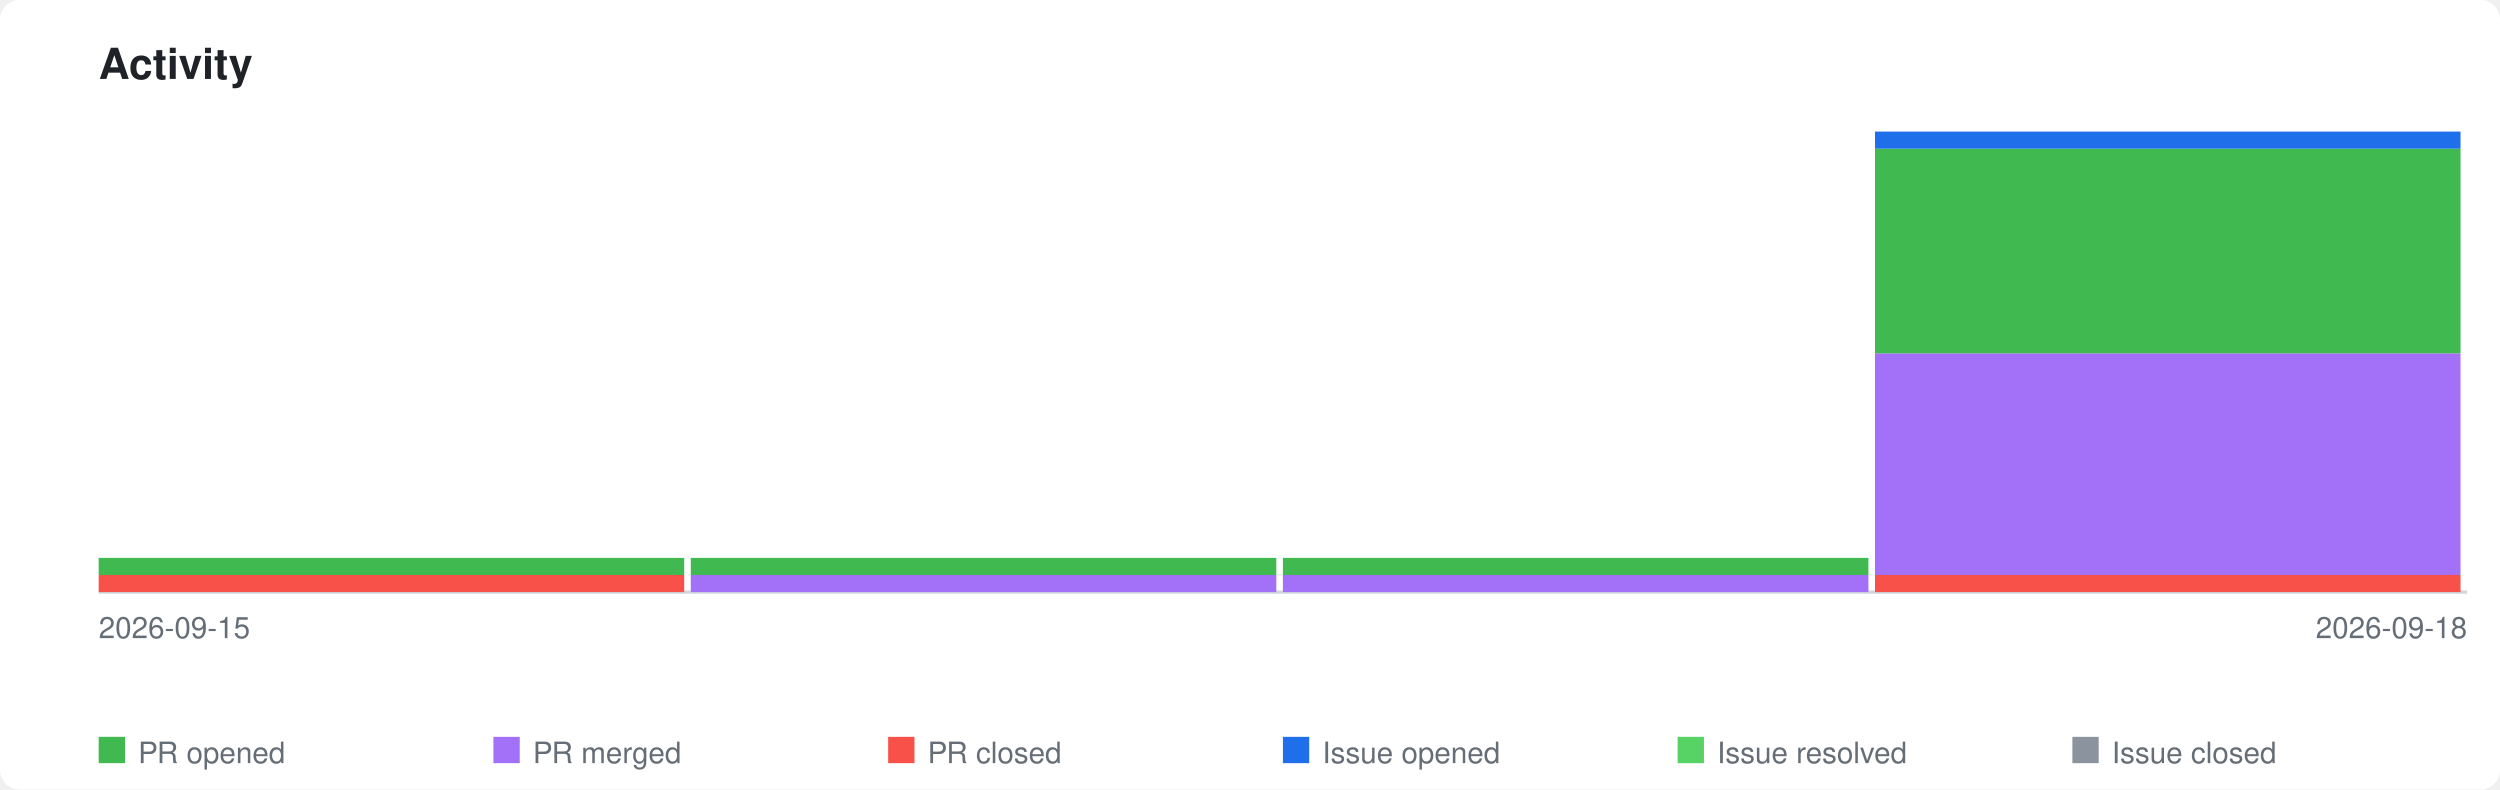
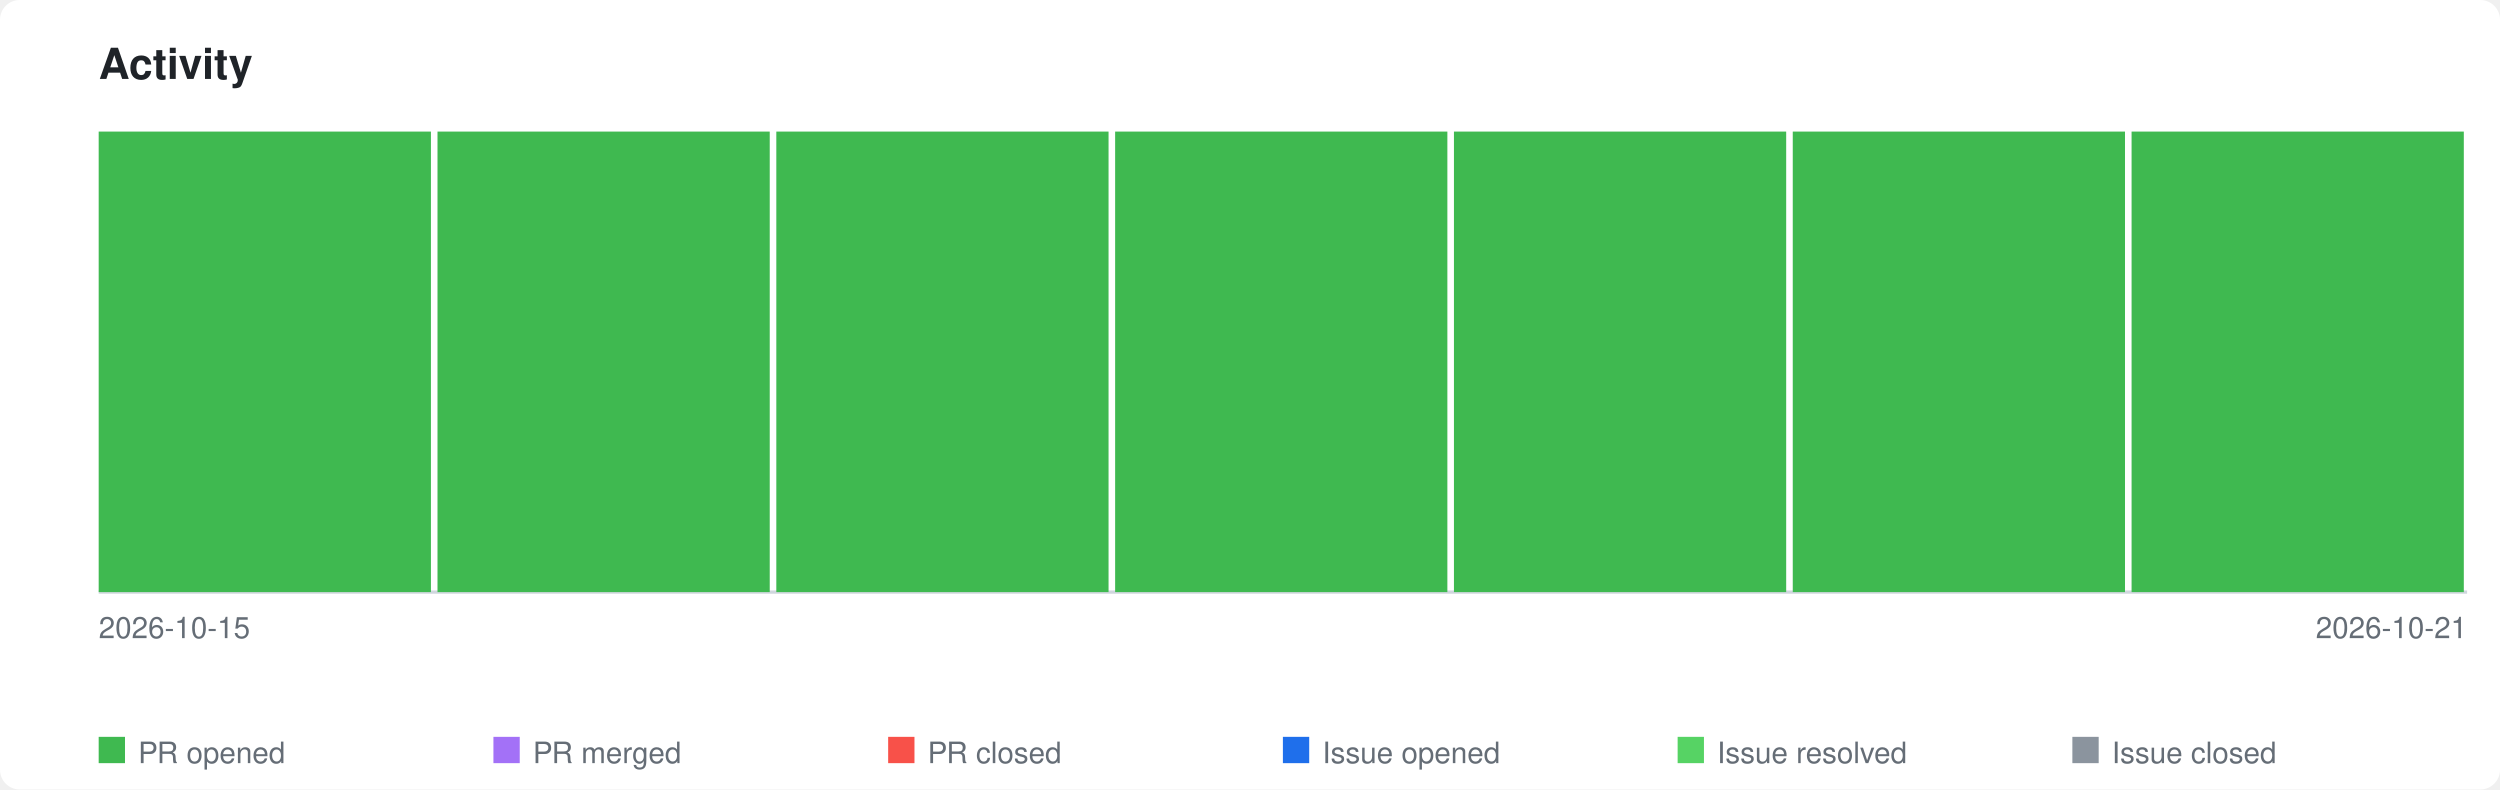
<svg xmlns="http://www.w3.org/2000/svg" xmlns:xlink="http://www.w3.org/1999/xlink" viewBox="0 0 760 240" width="760" height="240">
  <style>
    .page-bg { fill: #ffffff; }
    .title { font-family: -apple-system, BlinkMacSystemFont, 'Segoe UI', Helvetica, Arial, sans-serif; font-size: 13px; font-weight: 600; fill: #1f2328; }
    .axis-label { font-family: -apple-system, BlinkMacSystemFont, 'Segoe UI', Helvetica, Arial, sans-serif; font-size: 9px; fill: #656d76; }
    .legend-label { font-family: -apple-system, BlinkMacSystemFont, 'Segoe UI', Helvetica, Arial, sans-serif; font-size: 9px; fill: #656d76; }
    .axis { stroke: #d0d7de; stroke-width: 1; fill: none; }
    .bar-pr-opened { fill: #3fb950; }
    .bar-pr-merged { fill: #a371f7; }
    .bar-pr-closed { fill: #f85149; }
    .bar-issue-opened { fill: #1f6feb; }
    .bar-issue-resolved { fill: #56d364; }
    .bar-issue-closed { fill: #8b949e; }
    .bar-commit { fill: #d29922; }
    a:hover .day rect { opacity: 0.85; }
    @media (prefers-color-scheme: dark) {
      .page-bg { fill: #0d1117; }
      .title { fill: #e6edf3; }
      .axis-label { fill: #8b949e; }
      .legend-label { fill: #8b949e; }
      .axis { stroke: #30363d; }
    }
  </style>
  <rect class="page-bg" width="760" height="240" rx="6" />
  <text class="title" x="30" y="24">Activity</text>
  <a xlink:href="https://github.com/qte77/gha-arbitrary-repo-timeline">
    <line class="axis" x1="30" y1="180" x2="750" y2="180" />
    <g class="day" transform="translate(30,0)">
-       <rect class="bar-pr-closed" x="0" y="174.8" width="178" height="5.2" />
-       <rect class="bar-pr-opened" x="0" y="169.6" width="178" height="5.2" />
+       <rect class="bar-pr-opened" x="0" y="40.0" width="101" height="140.0" />
    </g>
-     <g class="day" transform="translate(210,0)">
-       <rect class="bar-pr-merged" x="0" y="174.8" width="178" height="5.2" />
-       <rect class="bar-pr-opened" x="0" y="169.6" width="178" height="5.2" />
+     <g class="day" transform="translate(133,0)">
+       <rect class="bar-pr-opened" x="0" y="40.0" width="101" height="140.0" />
    </g>
-     <g class="day" transform="translate(390,0)">
-       <rect class="bar-pr-merged" x="0" y="174.8" width="178" height="5.2" />
-       <rect class="bar-pr-opened" x="0" y="169.6" width="178" height="5.2" />
+     <g class="day" transform="translate(236,0)">
+       <rect class="bar-pr-opened" x="0" y="40.0" width="101" height="140.0" />
    </g>
-     <g class="day" transform="translate(570,0)">
-       <rect class="bar-pr-closed" x="0" y="174.8" width="178" height="5.2" />
-       <rect class="bar-pr-merged" x="0" y="107.4" width="178" height="67.4" />
-       <rect class="bar-pr-opened" x="0" y="45.2" width="178" height="62.2" />
-       <rect class="bar-issue-opened" x="0" y="40.0" width="178" height="5.2" />
+     <g class="day" transform="translate(339,0)">
+       <rect class="bar-pr-opened" x="0" y="40.0" width="101" height="140.0" />
+     </g>
+     <g class="day" transform="translate(442,0)">
+       <rect class="bar-pr-opened" x="0" y="40.0" width="101" height="140.0" />
+     </g>
+     <g class="day" transform="translate(545,0)">
+       <rect class="bar-pr-opened" x="0" y="40.0" width="101" height="140.0" />
+     </g>
+     <g class="day" transform="translate(648,0)">
+       <rect class="bar-pr-opened" x="0" y="40.0" width="101" height="140.0" />
    </g>
  </a>
-   <text class="axis-label" x="30" y="194">2026-09-15</text>
-   <text class="axis-label" x="750" y="194" text-anchor="end">2026-09-18</text>
+   <text class="axis-label" x="30" y="194">2026-10-15</text>
+   <text class="axis-label" x="750" y="194" text-anchor="end">2026-10-21</text>
  <rect class="bar-pr-opened" x="30" y="224" width="8" height="8" />
  <text class="legend-label" x="42" y="232">PR opened</text>
  <rect class="bar-pr-merged" x="150" y="224" width="8" height="8" />
  <text class="legend-label" x="162" y="232">PR merged</text>
  <rect class="bar-pr-closed" x="270" y="224" width="8" height="8" />
  <text class="legend-label" x="282" y="232">PR closed</text>
  <rect class="bar-issue-opened" x="390" y="224" width="8" height="8" />
  <text class="legend-label" x="402" y="232">Issue opened</text>
  <rect class="bar-issue-resolved" x="510" y="224" width="8" height="8" />
  <text class="legend-label" x="522" y="232">Issue resolved</text>
  <rect class="bar-issue-closed" x="630" y="224" width="8" height="8" />
  <text class="legend-label" x="642" y="232">Issue closed</text>
</svg>
